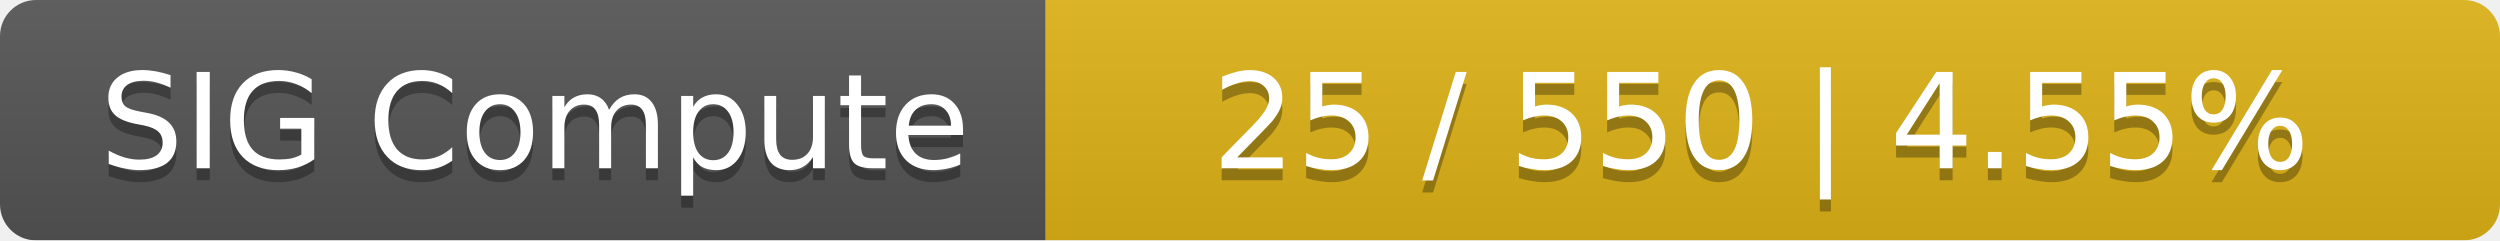
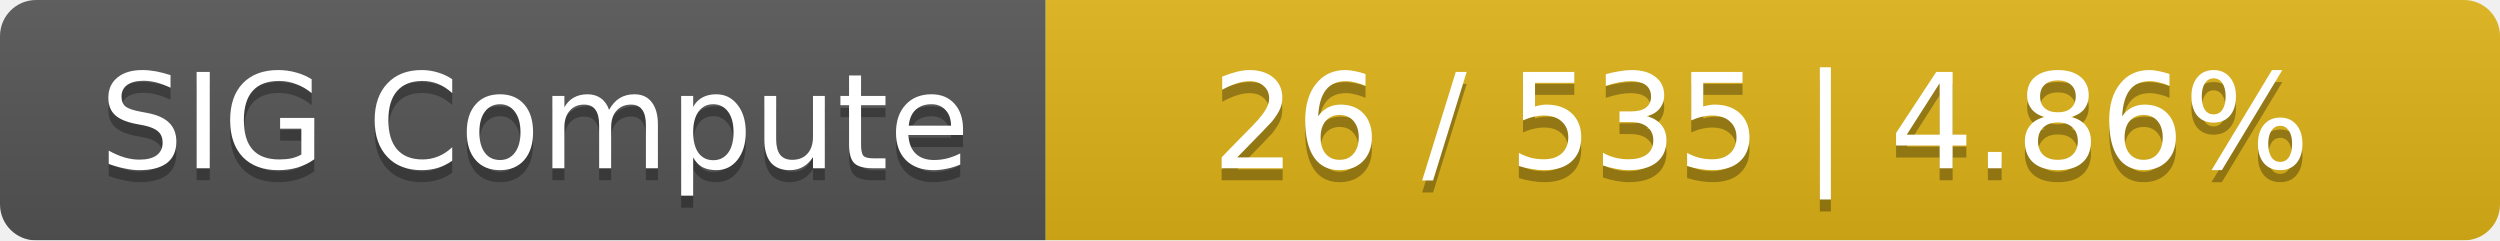
<svg xmlns="http://www.w3.org/2000/svg" width="208" height="20">
  <linearGradient id="smooth" x2="0" y2="100%">
    <stop offset="0" stop-color="#bbb" stop-opacity=".1" />
    <stop offset="1" stop-opacity=".1" />
  </linearGradient>
  <mask id="round">
    <rect width="208" height="20" rx="3" fill="#fff" />
  </mask>
  <g mask="url(#round)">
    <rect width="87" height="20" fill="#555" />
    <rect x="87" width="121" height="20" fill="#dfb317" />
    <rect width="208" height="20" fill="url(#smooth)" />
  </g>
  <g fill="#fff" text-anchor="middle" font-family="DejaVu Sans,Verdana,Geneva,sans-serif" font-size="11">
    <text x="44.5" y="15" fill="#010101" fill-opacity=".3">SIG Compute</text>
    <text x="44.5" y="14">SIG Compute</text>
-     <text x="146.5" y="15" fill="#010101" fill-opacity=".3">25 / 550    |    4.55%</text>
-     <text x="146.5" y="14">25 / 550    |    4.55%</text>
+     <text x="146.5" y="15" fill="#010101" fill-opacity=".3">26 / 535    |    4.86%</text>
+     <text x="146.5" y="14">26 / 535    |    4.86%</text>
  </g>
</svg>
